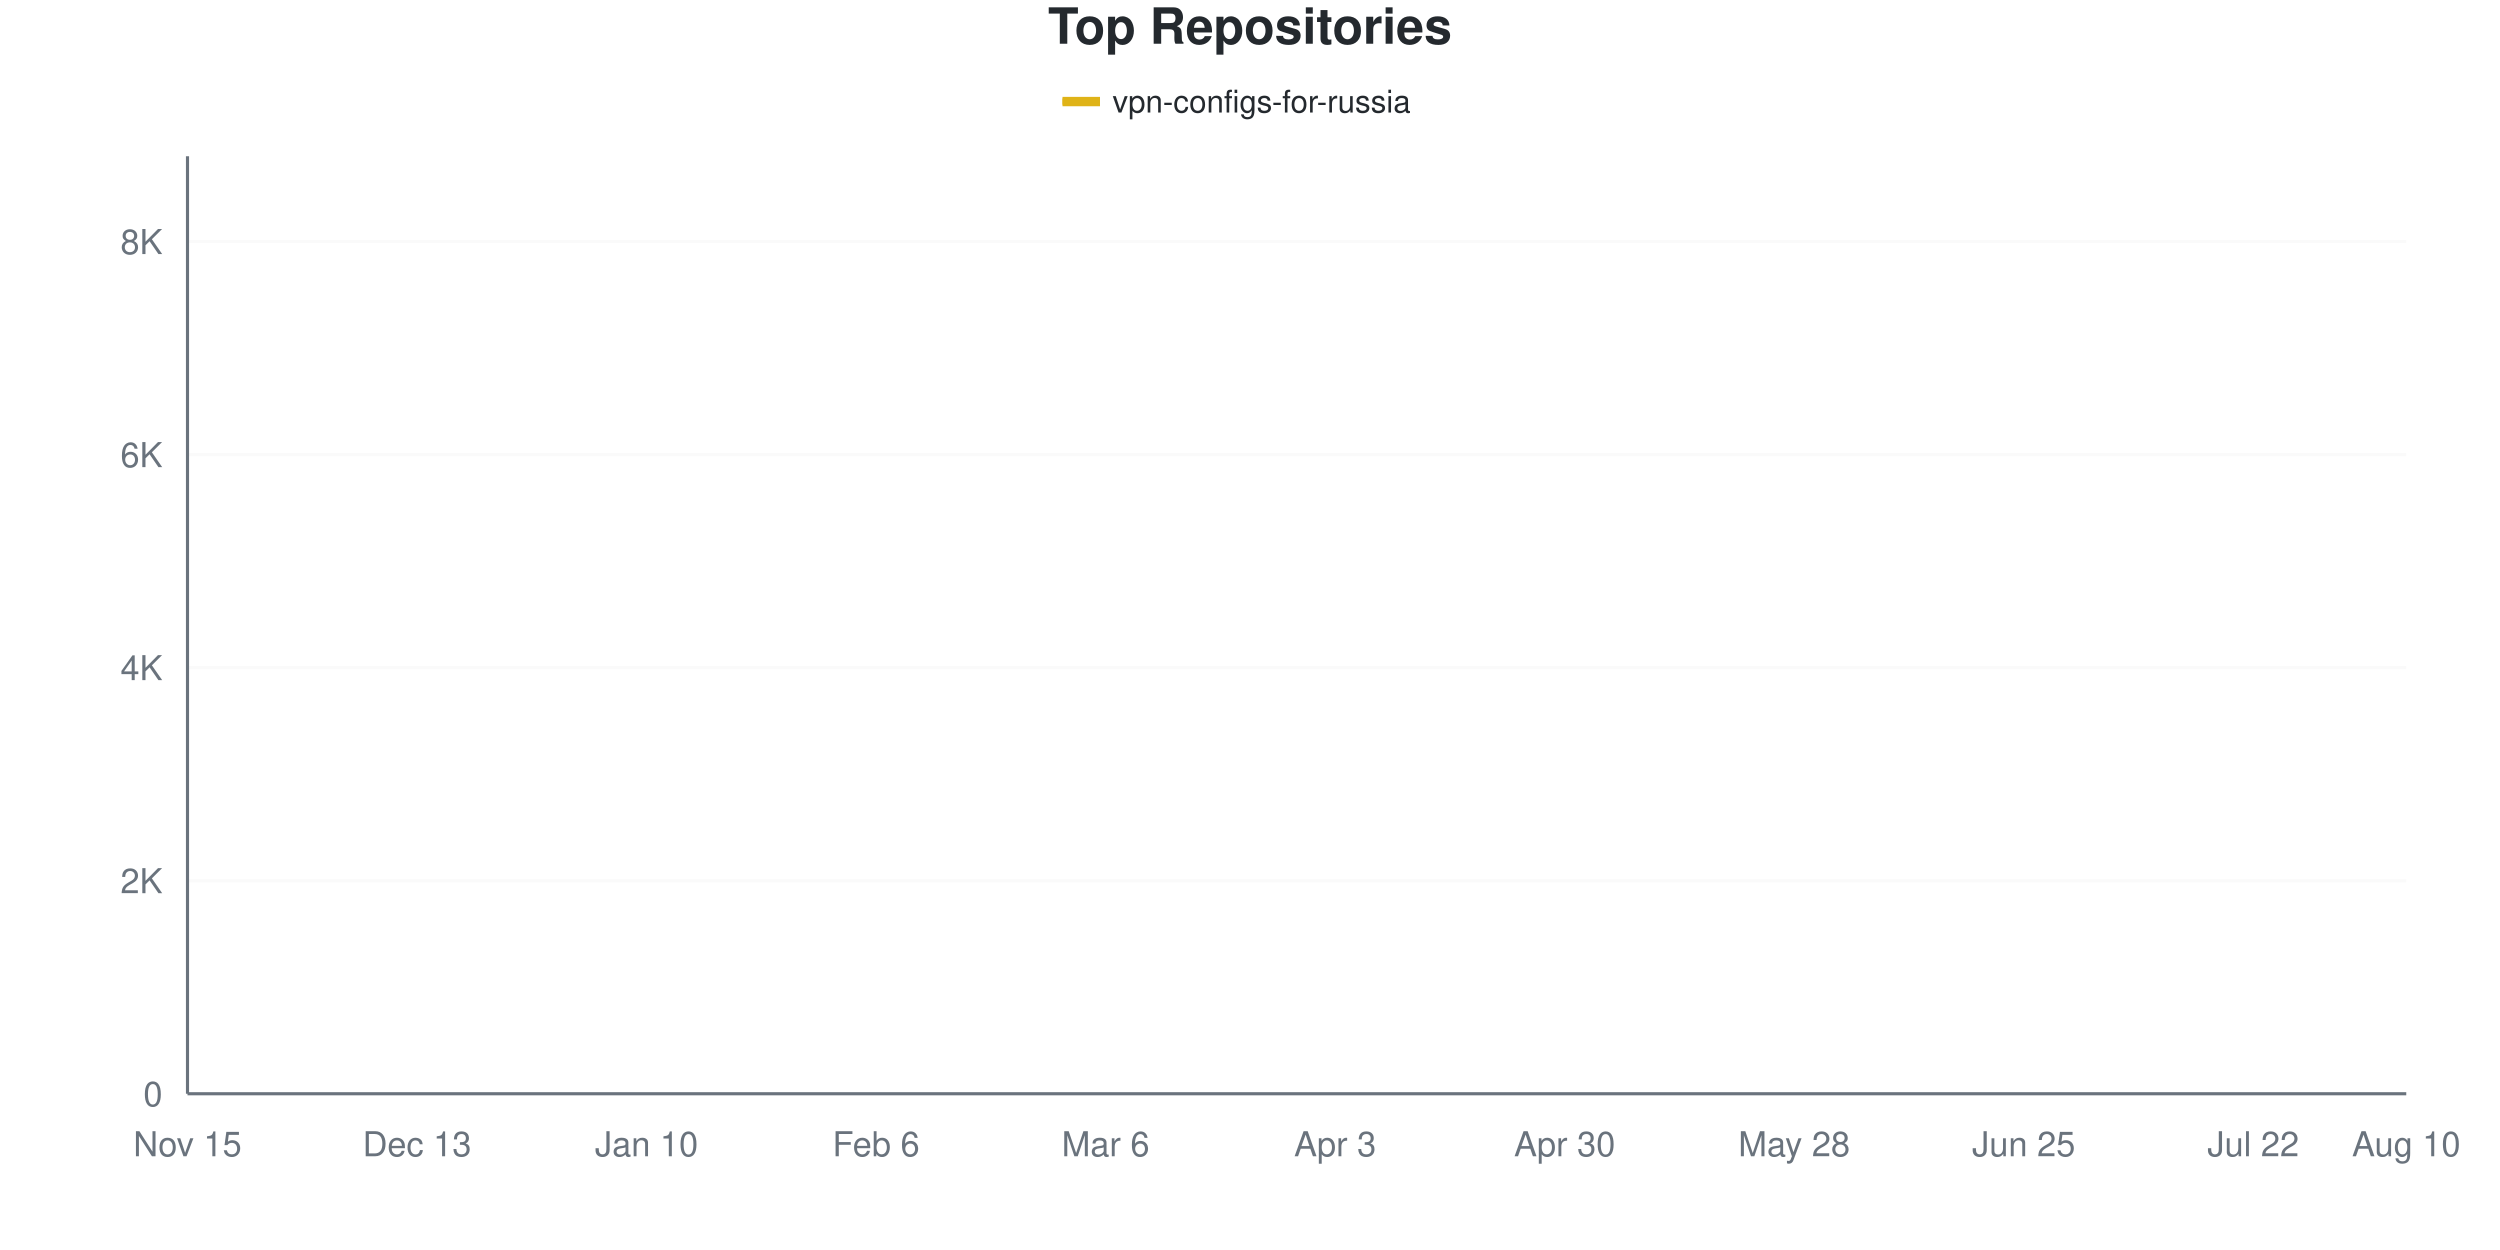
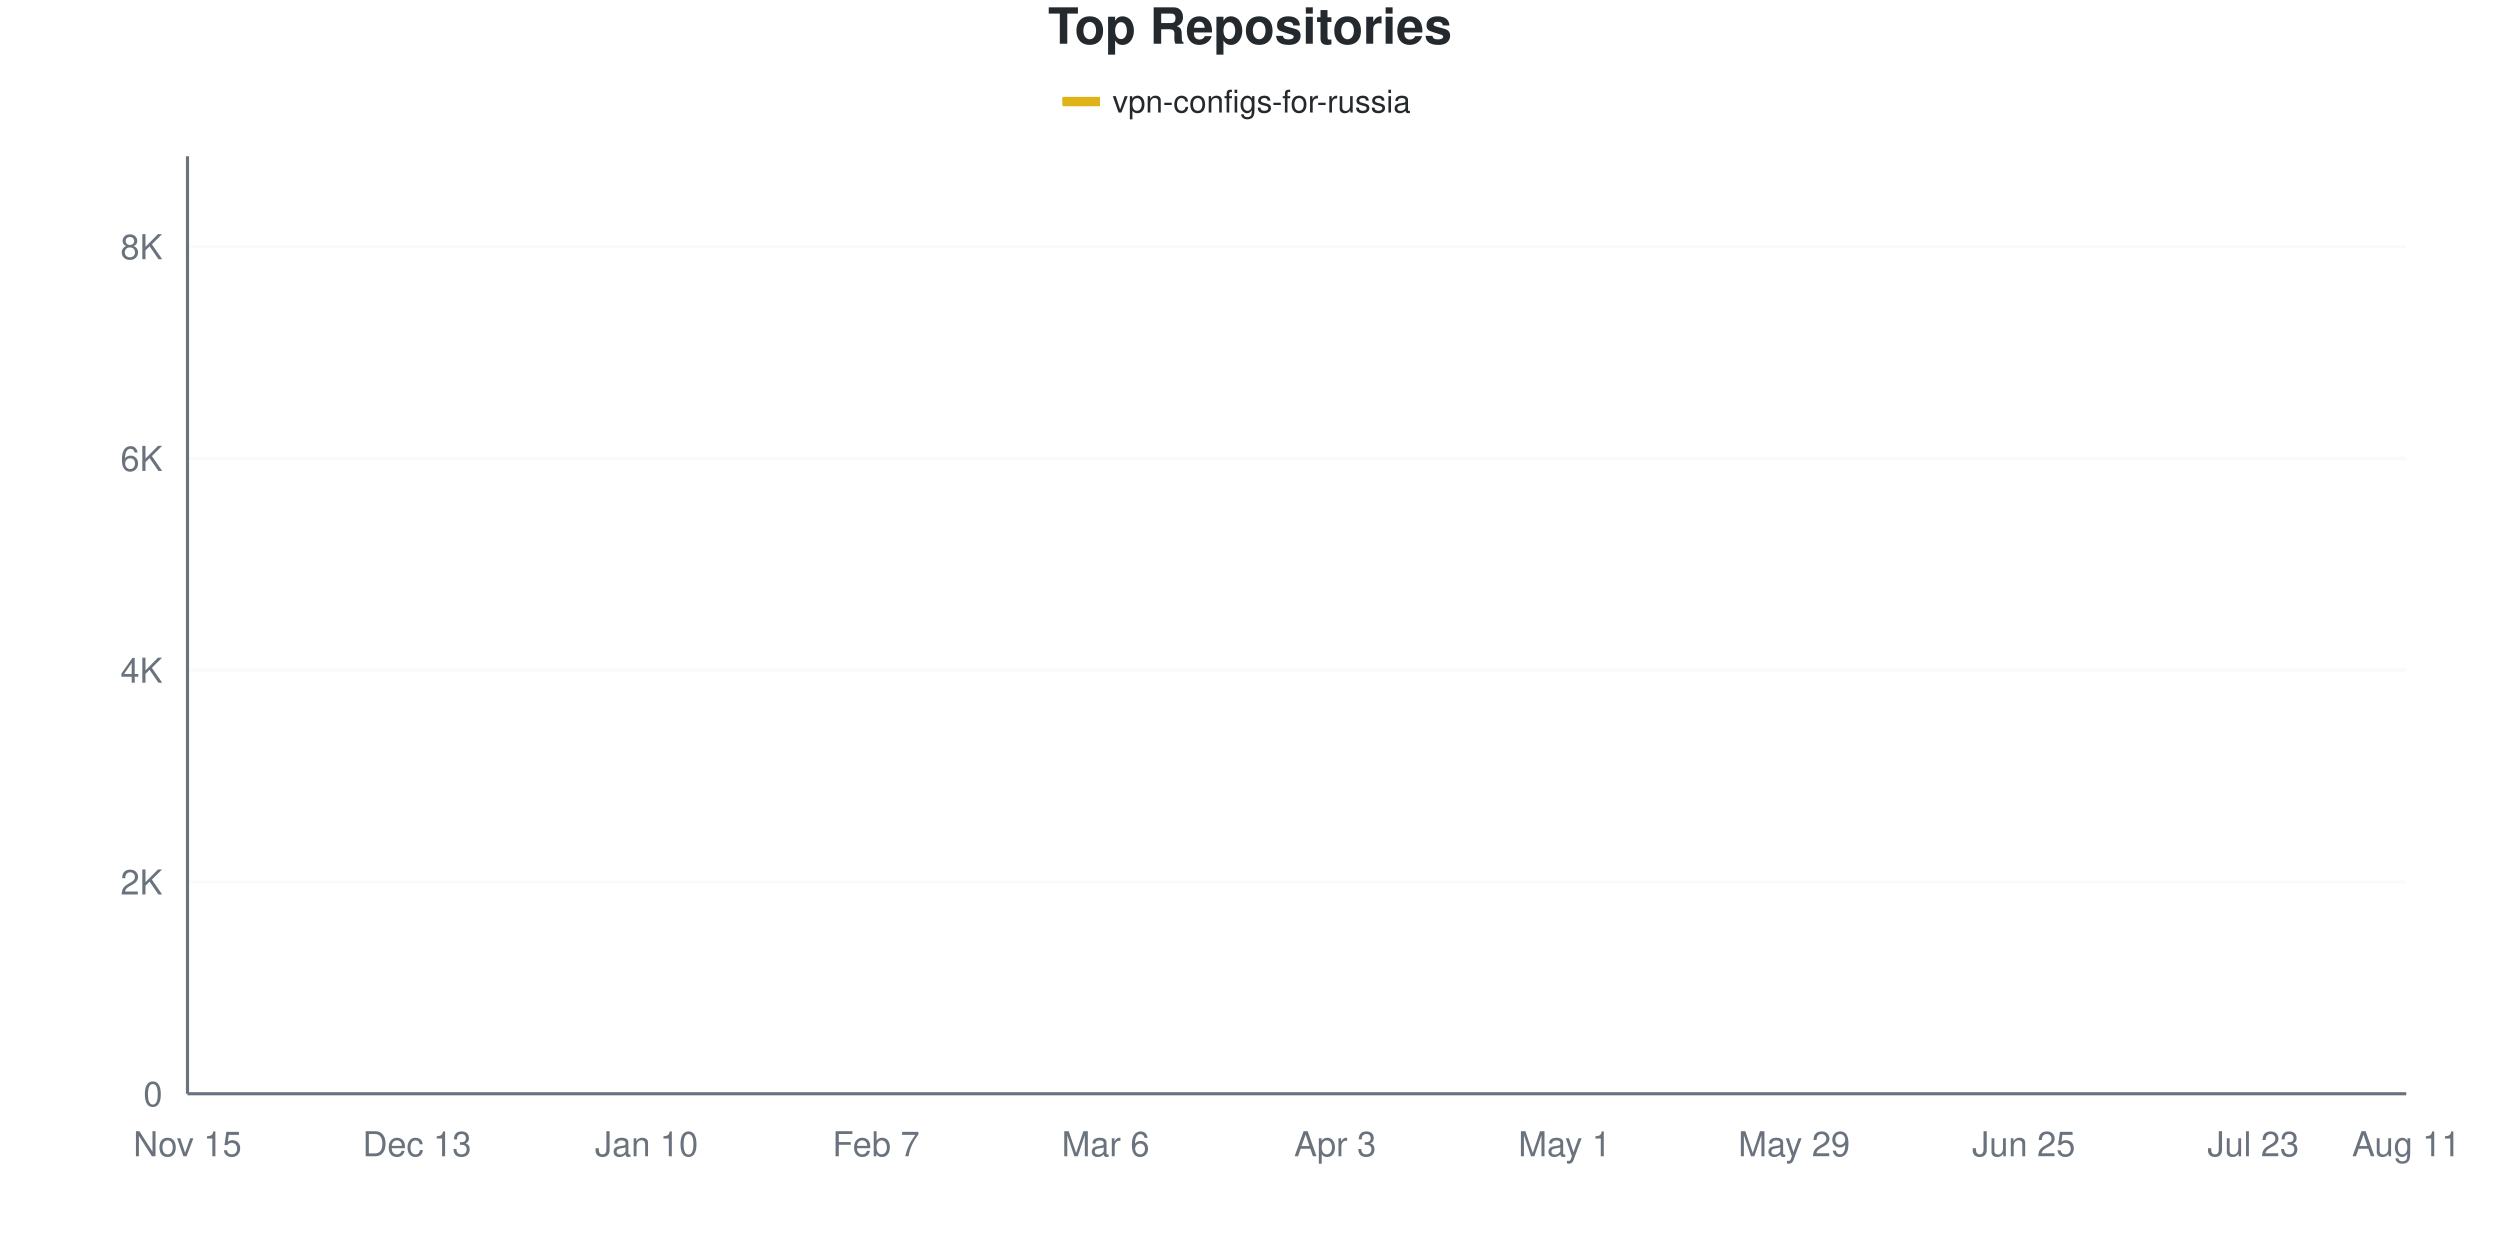
<svg xmlns="http://www.w3.org/2000/svg" viewBox="0 0 800 400" width="800" height="400">
  <style>
    @keyframes drawLine {
      to { stroke-dashoffset: 0; }
    }
    @keyframes fadeInPoint {
      from { opacity: 0; }
      to { opacity: 1; }
    }
    .data-line-0 {
      stroke-dasharray: 1176;
      stroke-dashoffset: 1176;
      animation: drawLine 2s ease-out forwards;
    }
    .data-point {
      opacity: 0;
      animation: fadeInPoint 0.5s ease-out forwards;
    }
    .chart-bg { fill: #fff; }
    .chart-text { fill: #24292e; }
    .chart-muted { fill: #6a737d; }
    .chart-grid { stroke: #eee; }
    .chart-axis { stroke: #6a737d; }
    @media (prefers-color-scheme: dark) {
      .chart-bg { fill: #0d1117; }
      .chart-text { fill: #e6edf3; }
      .chart-muted { fill: #8b949e; }
      .chart-grid { stroke: #21262d; }
      .chart-axis { stroke: #8b949e; }
    }
  </style>
  <rect width="800" height="400" class="chart-bg" />
  <text x="400" y="14" text-anchor="middle" class="chart-text" font-size="16" font-weight="bold" font-family="-apple-system, BlinkMacSystemFont, 'Segoe UI', Helvetica, Arial, sans-serif">Top Repositories</text>
  <g class="legend">
    <rect x="340" y="31" width="12" height="3" fill="#dfb317" />
    <line x1="340" y1="32.5" x2="352" y2="32.5" stroke="#dfb317" stroke-width="2" />
    <text x="356" y="36" class="chart-text" font-size="10" font-family="-apple-system, BlinkMacSystemFont, 'Segoe UI', Helvetica, Arial, sans-serif">vpn-configs-for-russia</text>
  </g>
  <g class="grid">
    <line x1="60" y1="350" x2="770" y2="350" class="chart-grid" stroke-opacity="0.3" />
    <text x="52" y="354" text-anchor="end" class="chart-muted" font-size="11" font-family="-apple-system, BlinkMacSystemFont, 'Segoe UI', Helvetica, Arial, sans-serif">0</text>
-     <line x1="60" y1="281.826" x2="770" y2="281.826" class="chart-grid" stroke-opacity="0.3" />
-     <text x="52" y="285.826" text-anchor="end" class="chart-muted" font-size="11" font-family="-apple-system, BlinkMacSystemFont, 'Segoe UI', Helvetica, Arial, sans-serif">2K</text>
-     <line x1="60" y1="213.652" x2="770" y2="213.652" class="chart-grid" stroke-opacity="0.3" />
-     <text x="52" y="217.652" text-anchor="end" class="chart-muted" font-size="11" font-family="-apple-system, BlinkMacSystemFont, 'Segoe UI', Helvetica, Arial, sans-serif">4K</text>
-     <line x1="60" y1="145.478" x2="770" y2="145.478" class="chart-grid" stroke-opacity="0.3" />
-     <text x="52" y="149.478" text-anchor="end" class="chart-muted" font-size="11" font-family="-apple-system, BlinkMacSystemFont, 'Segoe UI', Helvetica, Arial, sans-serif">6K</text>
-     <line x1="60" y1="77.304" x2="770" y2="77.304" class="chart-grid" stroke-opacity="0.3" />
-     <text x="52" y="81.304" text-anchor="end" class="chart-muted" font-size="11" font-family="-apple-system, BlinkMacSystemFont, 'Segoe UI', Helvetica, Arial, sans-serif">8K</text>
+     <line x1="60" y1="282.234" x2="770" y2="282.234" class="chart-grid" stroke-opacity="0.3" />
+     <text x="52" y="286.234" text-anchor="end" class="chart-muted" font-size="11" font-family="-apple-system, BlinkMacSystemFont, 'Segoe UI', Helvetica, Arial, sans-serif">2K</text>
+     <line x1="60" y1="214.468" x2="770" y2="214.468" class="chart-grid" stroke-opacity="0.3" />
+     <text x="52" y="218.468" text-anchor="end" class="chart-muted" font-size="11" font-family="-apple-system, BlinkMacSystemFont, 'Segoe UI', Helvetica, Arial, sans-serif">4K</text>
+     <line x1="60" y1="146.702" x2="770" y2="146.702" class="chart-grid" stroke-opacity="0.3" />
+     <text x="52" y="150.702" text-anchor="end" class="chart-muted" font-size="11" font-family="-apple-system, BlinkMacSystemFont, 'Segoe UI', Helvetica, Arial, sans-serif">6K</text>
+     <line x1="60" y1="78.936" x2="770" y2="78.936" class="chart-grid" stroke-opacity="0.3" />
+     <text x="52" y="82.936" text-anchor="end" class="chart-muted" font-size="11" font-family="-apple-system, BlinkMacSystemFont, 'Segoe UI', Helvetica, Arial, sans-serif">8K</text>
  </g>
  <g class="milestones">
    
  </g>
  <g class="x-axis">
    <text x="60" y="370" text-anchor="middle" class="chart-muted" font-size="11" font-family="-apple-system, BlinkMacSystemFont, 'Segoe UI', Helvetica, Arial, sans-serif">Nov 15</text>
    <text x="133.448" y="370" text-anchor="middle" class="chart-muted" font-size="11" font-family="-apple-system, BlinkMacSystemFont, 'Segoe UI', Helvetica, Arial, sans-serif">Dec 13</text>
    <text x="206.897" y="370" text-anchor="middle" class="chart-muted" font-size="11" font-family="-apple-system, BlinkMacSystemFont, 'Segoe UI', Helvetica, Arial, sans-serif">Jan 10</text>
-     <text x="280.345" y="370" text-anchor="middle" class="chart-muted" font-size="11" font-family="-apple-system, BlinkMacSystemFont, 'Segoe UI', Helvetica, Arial, sans-serif">Feb 6</text>
+     <text x="280.345" y="370" text-anchor="middle" class="chart-muted" font-size="11" font-family="-apple-system, BlinkMacSystemFont, 'Segoe UI', Helvetica, Arial, sans-serif">Feb 7</text>
    <text x="353.793" y="370" text-anchor="middle" class="chart-muted" font-size="11" font-family="-apple-system, BlinkMacSystemFont, 'Segoe UI', Helvetica, Arial, sans-serif">Mar 6</text>
    <text x="427.241" y="370" text-anchor="middle" class="chart-muted" font-size="11" font-family="-apple-system, BlinkMacSystemFont, 'Segoe UI', Helvetica, Arial, sans-serif">Apr 3</text>
-     <text x="500.69" y="370" text-anchor="middle" class="chart-muted" font-size="11" font-family="-apple-system, BlinkMacSystemFont, 'Segoe UI', Helvetica, Arial, sans-serif">Apr 30</text>
-     <text x="574.138" y="370" text-anchor="middle" class="chart-muted" font-size="11" font-family="-apple-system, BlinkMacSystemFont, 'Segoe UI', Helvetica, Arial, sans-serif">May 28</text>
+     <text x="500.69" y="370" text-anchor="middle" class="chart-muted" font-size="11" font-family="-apple-system, BlinkMacSystemFont, 'Segoe UI', Helvetica, Arial, sans-serif">May 1</text>
+     <text x="574.138" y="370" text-anchor="middle" class="chart-muted" font-size="11" font-family="-apple-system, BlinkMacSystemFont, 'Segoe UI', Helvetica, Arial, sans-serif">May 29</text>
    <text x="647.586" y="370" text-anchor="middle" class="chart-muted" font-size="11" font-family="-apple-system, BlinkMacSystemFont, 'Segoe UI', Helvetica, Arial, sans-serif">Jun 25</text>
-     <text x="721.034" y="370" text-anchor="middle" class="chart-muted" font-size="11" font-family="-apple-system, BlinkMacSystemFont, 'Segoe UI', Helvetica, Arial, sans-serif">Jul 22</text>
-     <text x="770" y="370" text-anchor="middle" class="chart-muted" font-size="11" font-family="-apple-system, BlinkMacSystemFont, 'Segoe UI', Helvetica, Arial, sans-serif">Aug 10</text>
+     <text x="721.034" y="370" text-anchor="middle" class="chart-muted" font-size="11" font-family="-apple-system, BlinkMacSystemFont, 'Segoe UI', Helvetica, Arial, sans-serif">Jul 23</text>
+     <text x="770" y="370" text-anchor="middle" class="chart-muted" font-size="11" font-family="-apple-system, BlinkMacSystemFont, 'Segoe UI', Helvetica, Arial, sans-serif">Aug 11</text>
  </g>
  <line x1="60" y1="50" x2="60" y2="350" class="chart-axis" stroke-width="1" />
  <line x1="60" y1="350" x2="770" y2="350" class="chart-axis" stroke-width="1" />
-   <path d="M60,349.966 C68.161,349.5 76.322,349 84.483,348.568 C92.644,348.137 100.805,348.148 108.966,347.375 C117.126,346.603 125.287,344.915 133.448,343.933 C141.609,342.95 149.77,342.234 157.931,341.478 C166.092,340.723 174.253,340.12 182.414,339.399 C190.575,338.677 198.736,338.45 206.897,337.149 C215.057,335.848 223.218,333.36 231.379,331.593 C239.54,329.826 247.701,328.145 255.862,326.548 C264.023,324.952 272.184,323.946 280.345,322.015 C288.506,320.083 296.667,317.345 304.828,314.959 C312.989,312.572 321.149,310.124 329.31,307.698 C337.471,305.272 345.632,303.704 353.793,300.403 C361.954,297.103 370.115,293.887 378.276,287.893 C386.437,281.9 394.598,271.685 402.759,264.442 C410.92,257.198 419.08,250.67 427.241,244.432 C435.402,238.195 443.563,231.763 451.724,227.014 C459.885,222.265 468.046,219.577 476.207,215.936 C484.368,212.294 492.529,208.857 500.69,205.164 C508.851,201.471 517.011,197.199 525.172,193.779 C533.333,190.359 541.494,192.154 549.655,184.644 C557.816,177.133 565.977,156.749 574.138,148.716 C582.299,140.683 590.46,142.001 598.621,136.445 C606.782,130.889 614.943,120.151 623.103,115.379 C631.264,110.607 639.425,110.277 647.586,107.812 C655.747,105.346 663.908,102.806 672.069,100.585 C680.23,98.364 688.391,96.461 696.552,94.484 C704.713,92.507 712.874,90.558 721.034,88.723 C729.195,86.888 737.356,85.382 745.517,83.473 C753.678,81.565 761.839,79.338 770,77.27" fill="none" stroke="#dfb317" stroke-width="2.5" class="data-line-0" />
+   <path d="M60,349.966 C68.161,349.503 76.322,349.006 84.483,348.577 C92.644,348.148 100.805,348.159 108.966,347.391 C117.126,346.623 125.287,344.951 133.448,343.969 C141.609,342.986 149.77,342.246 157.931,341.495 C166.092,340.744 174.253,340.174 182.414,339.462 C190.575,338.751 198.736,338.542 206.897,337.226 C215.057,335.91 223.218,333.347 231.379,331.568 C239.54,329.789 247.701,328.162 255.862,326.553 C264.023,324.944 272.184,323.814 280.345,321.911 C288.506,320.008 296.667,317.512 304.828,315.134 C312.989,312.757 321.149,310.103 329.31,307.646 C337.471,305.19 345.632,303.88 353.793,300.395 C361.954,296.911 370.115,292.749 378.276,286.74 C386.437,280.732 394.598,271.487 402.759,264.344 C410.92,257.2 419.08,250.141 427.241,243.878 C435.402,237.616 443.563,231.438 451.724,226.768 C459.885,222.097 468.046,219.364 476.207,215.857 C484.368,212.35 492.529,209.301 500.69,205.726 C508.851,202.152 517.011,197.922 525.172,194.409 C533.333,190.897 541.494,192.224 549.655,184.651 C557.816,177.078 565.977,156.878 574.138,148.972 C582.299,141.066 590.46,142.687 598.621,137.215 C606.782,131.743 614.943,120.934 623.103,116.14 C631.264,111.345 639.425,110.876 647.586,108.448 C655.747,106.02 663.908,103.75 672.069,101.57 C680.23,99.39 688.391,97.301 696.552,95.369 C704.713,93.438 712.874,91.778 721.034,89.982 C729.195,88.186 737.356,86.712 745.517,84.595 C753.678,82.477 761.839,79.715 770,77.276" fill="none" stroke="#dfb317" stroke-width="2.5" class="data-line-0" />
  <g class="points">
    <circle cx="60" cy="349.966" r="4" fill="#dfb317" class="data-point" style="animation-delay: 1.50s" />
-     <circle cx="84.483" cy="348.568" r="4" fill="#dfb317" class="data-point" style="animation-delay: 1.55s" />
-     <circle cx="108.966" cy="347.375" r="4" fill="#dfb317" class="data-point" style="animation-delay: 1.60s" />
-     <circle cx="133.448" cy="343.933" r="4" fill="#dfb317" class="data-point" style="animation-delay: 1.65s" />
-     <circle cx="157.931" cy="341.478" r="4" fill="#dfb317" class="data-point" style="animation-delay: 1.70s" />
-     <circle cx="182.414" cy="339.399" r="4" fill="#dfb317" class="data-point" style="animation-delay: 1.75s" />
-     <circle cx="206.897" cy="337.149" r="4" fill="#dfb317" class="data-point" style="animation-delay: 1.80s" />
-     <circle cx="231.379" cy="331.593" r="4" fill="#dfb317" class="data-point" style="animation-delay: 1.85s" />
-     <circle cx="255.862" cy="326.548" r="4" fill="#dfb317" class="data-point" style="animation-delay: 1.90s" />
-     <circle cx="280.345" cy="322.015" r="4" fill="#dfb317" class="data-point" style="animation-delay: 1.95s" />
-     <circle cx="304.828" cy="314.959" r="4" fill="#dfb317" class="data-point" style="animation-delay: 2.00s" />
-     <circle cx="329.31" cy="307.698" r="4" fill="#dfb317" class="data-point" style="animation-delay: 2.05s" />
-     <circle cx="353.793" cy="300.403" r="4" fill="#dfb317" class="data-point" style="animation-delay: 2.10s" />
-     <circle cx="378.276" cy="287.893" r="4" fill="#dfb317" class="data-point" style="animation-delay: 2.15s" />
-     <circle cx="402.759" cy="264.442" r="4" fill="#dfb317" class="data-point" style="animation-delay: 2.20s" />
-     <circle cx="427.241" cy="244.432" r="4" fill="#dfb317" class="data-point" style="animation-delay: 2.25s" />
-     <circle cx="451.724" cy="227.014" r="4" fill="#dfb317" class="data-point" style="animation-delay: 2.30s" />
-     <circle cx="476.207" cy="215.936" r="4" fill="#dfb317" class="data-point" style="animation-delay: 2.35s" />
-     <circle cx="500.69" cy="205.164" r="4" fill="#dfb317" class="data-point" style="animation-delay: 2.40s" />
-     <circle cx="525.172" cy="193.779" r="4" fill="#dfb317" class="data-point" style="animation-delay: 2.45s" />
-     <circle cx="549.655" cy="184.644" r="4" fill="#dfb317" class="data-point" style="animation-delay: 2.50s" />
-     <circle cx="574.138" cy="148.716" r="4" fill="#dfb317" class="data-point" style="animation-delay: 2.55s" />
-     <circle cx="598.621" cy="136.445" r="4" fill="#dfb317" class="data-point" style="animation-delay: 2.60s" />
-     <circle cx="623.103" cy="115.379" r="4" fill="#dfb317" class="data-point" style="animation-delay: 2.65s" />
-     <circle cx="647.586" cy="107.812" r="4" fill="#dfb317" class="data-point" style="animation-delay: 2.70s" />
-     <circle cx="672.069" cy="100.585" r="4" fill="#dfb317" class="data-point" style="animation-delay: 2.75s" />
-     <circle cx="696.552" cy="94.484" r="4" fill="#dfb317" class="data-point" style="animation-delay: 2.80s" />
-     <circle cx="721.034" cy="88.723" r="4" fill="#dfb317" class="data-point" style="animation-delay: 2.85s" />
-     <circle cx="745.517" cy="83.473" r="4" fill="#dfb317" class="data-point" style="animation-delay: 2.90s" />
-     <circle cx="770" cy="77.27" r="4" fill="#dfb317" class="data-point" style="animation-delay: 2.95s" />
+     <circle cx="84.483" cy="348.577" r="4" fill="#dfb317" class="data-point" style="animation-delay: 1.55s" />
+     <circle cx="108.966" cy="347.391" r="4" fill="#dfb317" class="data-point" style="animation-delay: 1.60s" />
+     <circle cx="133.448" cy="343.969" r="4" fill="#dfb317" class="data-point" style="animation-delay: 1.65s" />
+     <circle cx="157.931" cy="341.495" r="4" fill="#dfb317" class="data-point" style="animation-delay: 1.70s" />
+     <circle cx="182.414" cy="339.462" r="4" fill="#dfb317" class="data-point" style="animation-delay: 1.75s" />
+     <circle cx="206.897" cy="337.226" r="4" fill="#dfb317" class="data-point" style="animation-delay: 1.80s" />
+     <circle cx="231.379" cy="331.568" r="4" fill="#dfb317" class="data-point" style="animation-delay: 1.85s" />
+     <circle cx="255.862" cy="326.553" r="4" fill="#dfb317" class="data-point" style="animation-delay: 1.90s" />
+     <circle cx="280.345" cy="321.911" r="4" fill="#dfb317" class="data-point" style="animation-delay: 1.95s" />
+     <circle cx="304.828" cy="315.134" r="4" fill="#dfb317" class="data-point" style="animation-delay: 2.00s" />
+     <circle cx="329.31" cy="307.646" r="4" fill="#dfb317" class="data-point" style="animation-delay: 2.05s" />
+     <circle cx="353.793" cy="300.395" r="4" fill="#dfb317" class="data-point" style="animation-delay: 2.10s" />
+     <circle cx="378.276" cy="286.74" r="4" fill="#dfb317" class="data-point" style="animation-delay: 2.15s" />
+     <circle cx="402.759" cy="264.344" r="4" fill="#dfb317" class="data-point" style="animation-delay: 2.20s" />
+     <circle cx="427.241" cy="243.878" r="4" fill="#dfb317" class="data-point" style="animation-delay: 2.25s" />
+     <circle cx="451.724" cy="226.768" r="4" fill="#dfb317" class="data-point" style="animation-delay: 2.30s" />
+     <circle cx="476.207" cy="215.857" r="4" fill="#dfb317" class="data-point" style="animation-delay: 2.35s" />
+     <circle cx="500.69" cy="205.726" r="4" fill="#dfb317" class="data-point" style="animation-delay: 2.40s" />
+     <circle cx="525.172" cy="194.409" r="4" fill="#dfb317" class="data-point" style="animation-delay: 2.45s" />
+     <circle cx="549.655" cy="184.651" r="4" fill="#dfb317" class="data-point" style="animation-delay: 2.50s" />
+     <circle cx="574.138" cy="148.972" r="4" fill="#dfb317" class="data-point" style="animation-delay: 2.55s" />
+     <circle cx="598.621" cy="137.215" r="4" fill="#dfb317" class="data-point" style="animation-delay: 2.60s" />
+     <circle cx="623.103" cy="116.14" r="4" fill="#dfb317" class="data-point" style="animation-delay: 2.65s" />
+     <circle cx="647.586" cy="108.448" r="4" fill="#dfb317" class="data-point" style="animation-delay: 2.70s" />
+     <circle cx="672.069" cy="101.57" r="4" fill="#dfb317" class="data-point" style="animation-delay: 2.75s" />
+     <circle cx="696.552" cy="95.369" r="4" fill="#dfb317" class="data-point" style="animation-delay: 2.80s" />
+     <circle cx="721.034" cy="89.982" r="4" fill="#dfb317" class="data-point" style="animation-delay: 2.85s" />
+     <circle cx="745.517" cy="84.595" r="4" fill="#dfb317" class="data-point" style="animation-delay: 2.90s" />
+     <circle cx="770" cy="77.276" r="4" fill="#dfb317" class="data-point" style="animation-delay: 2.95s" />
  </g>
</svg>
